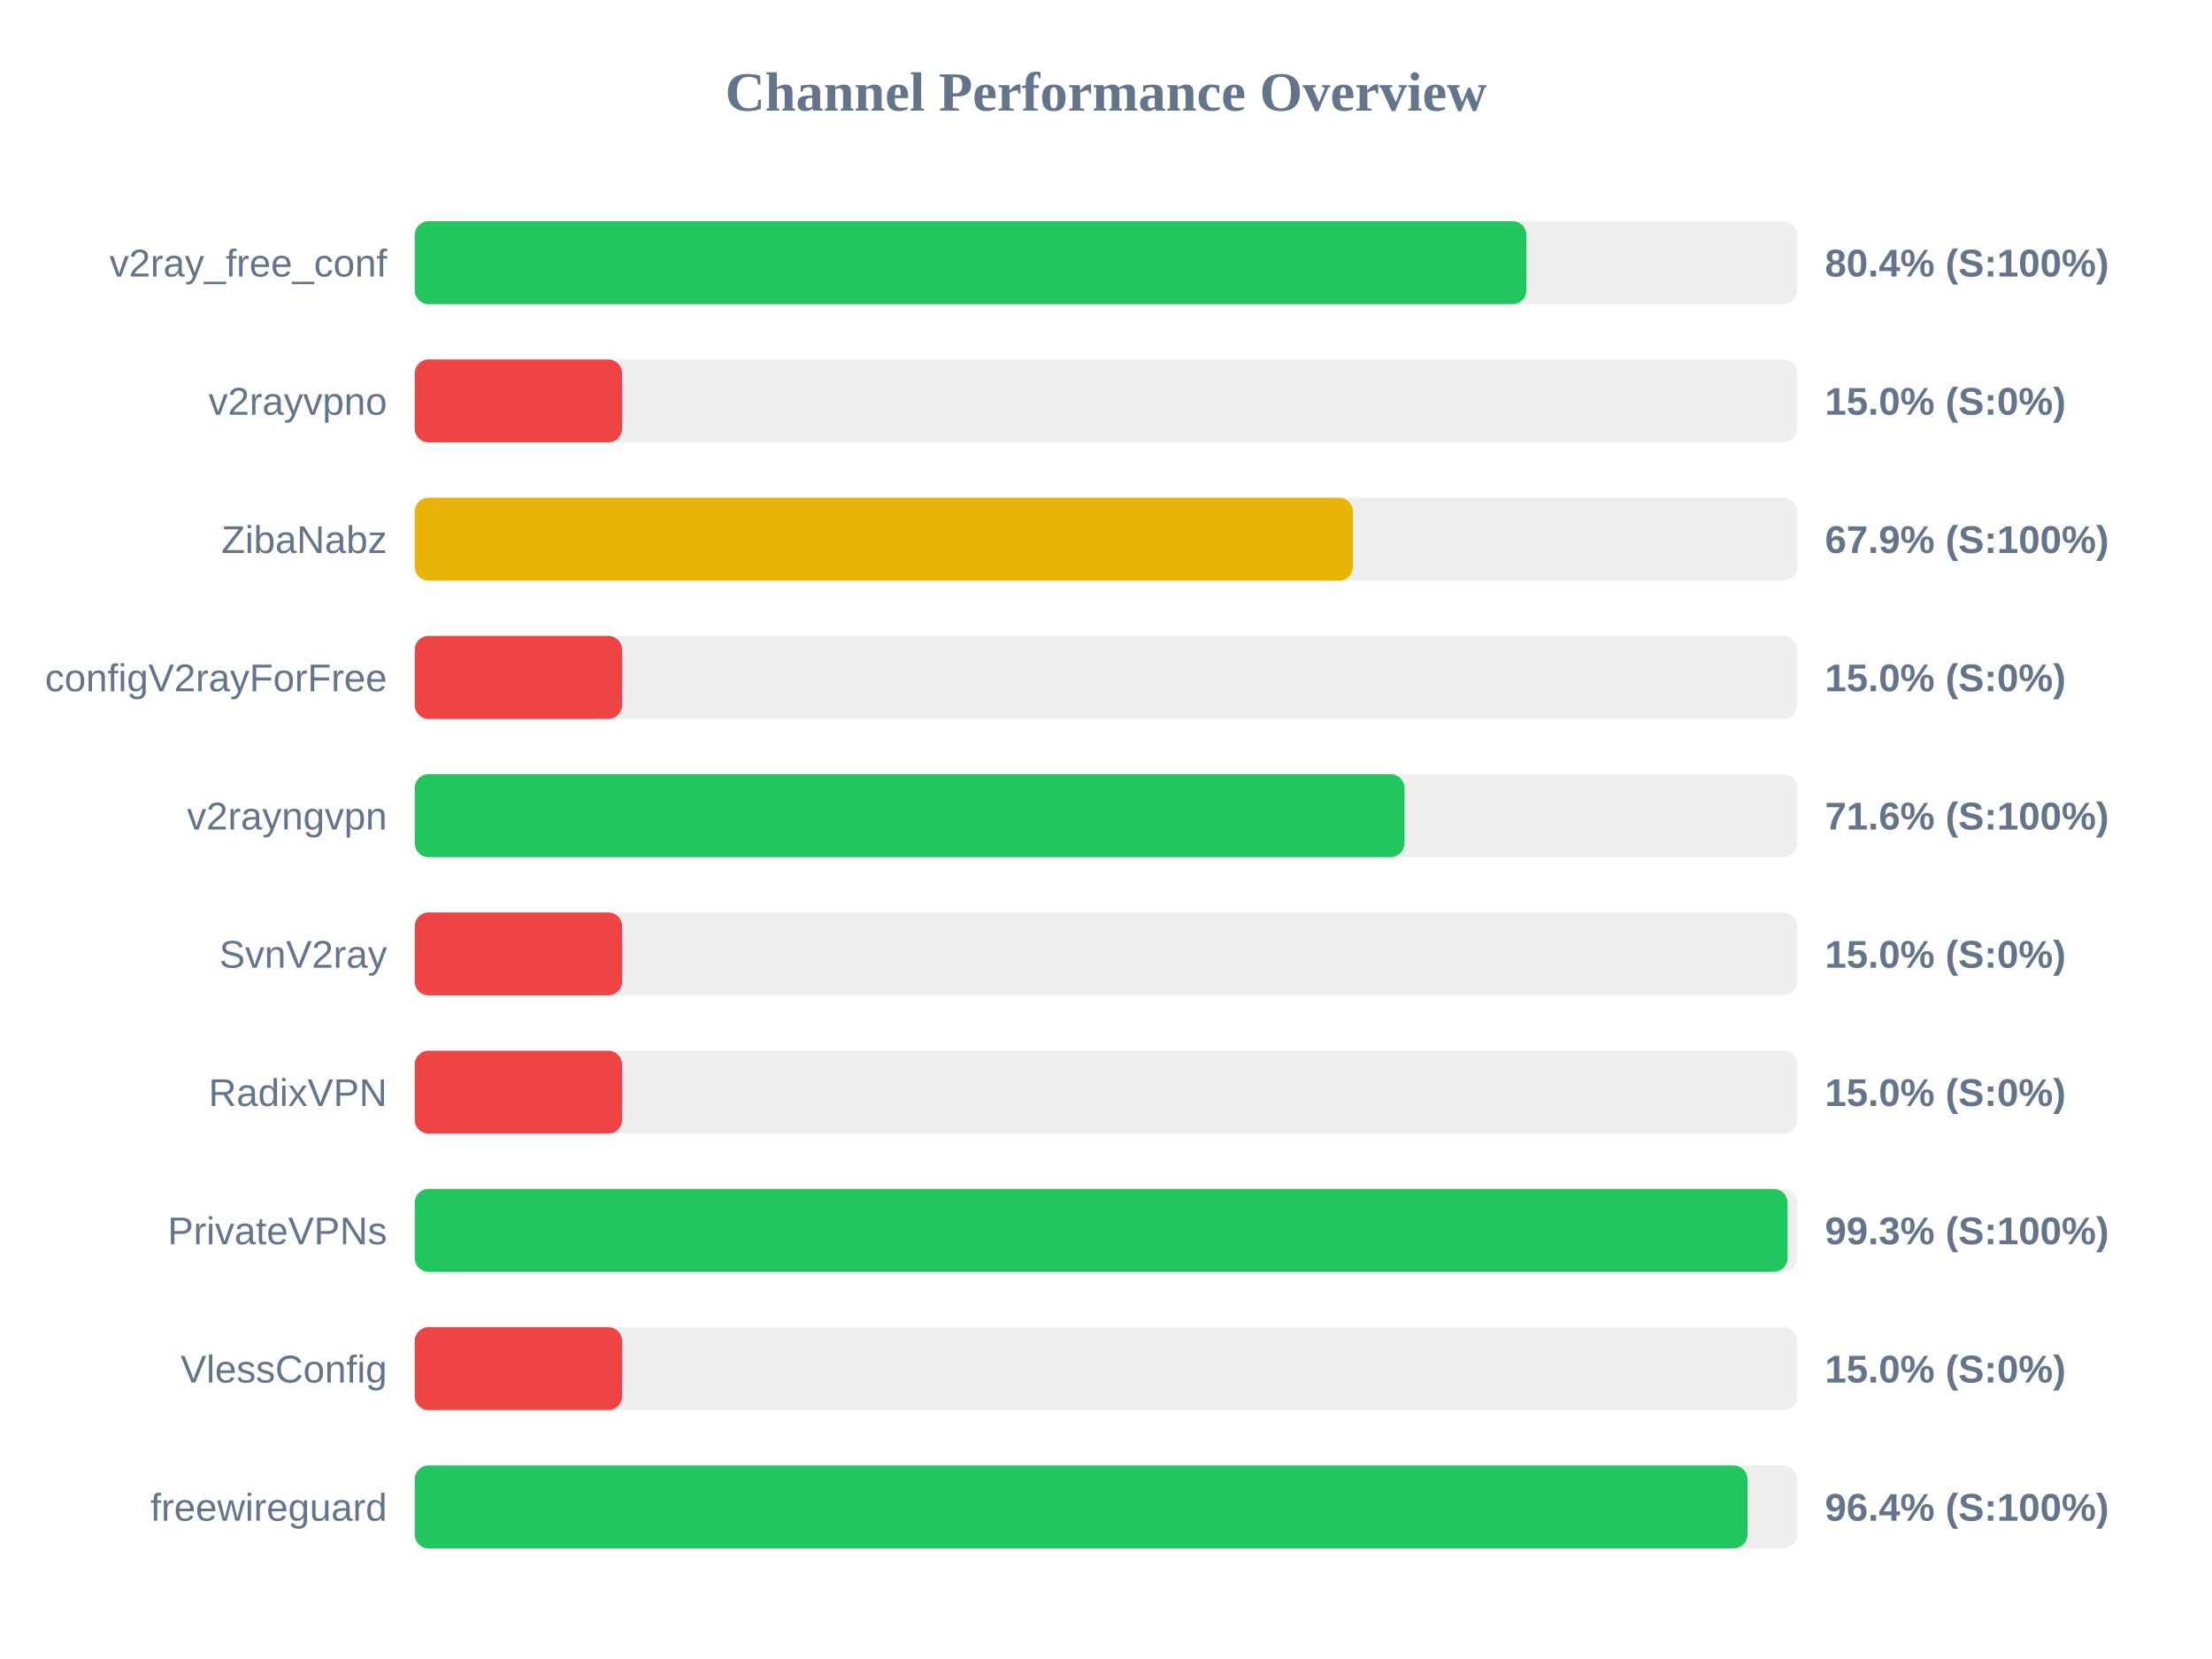
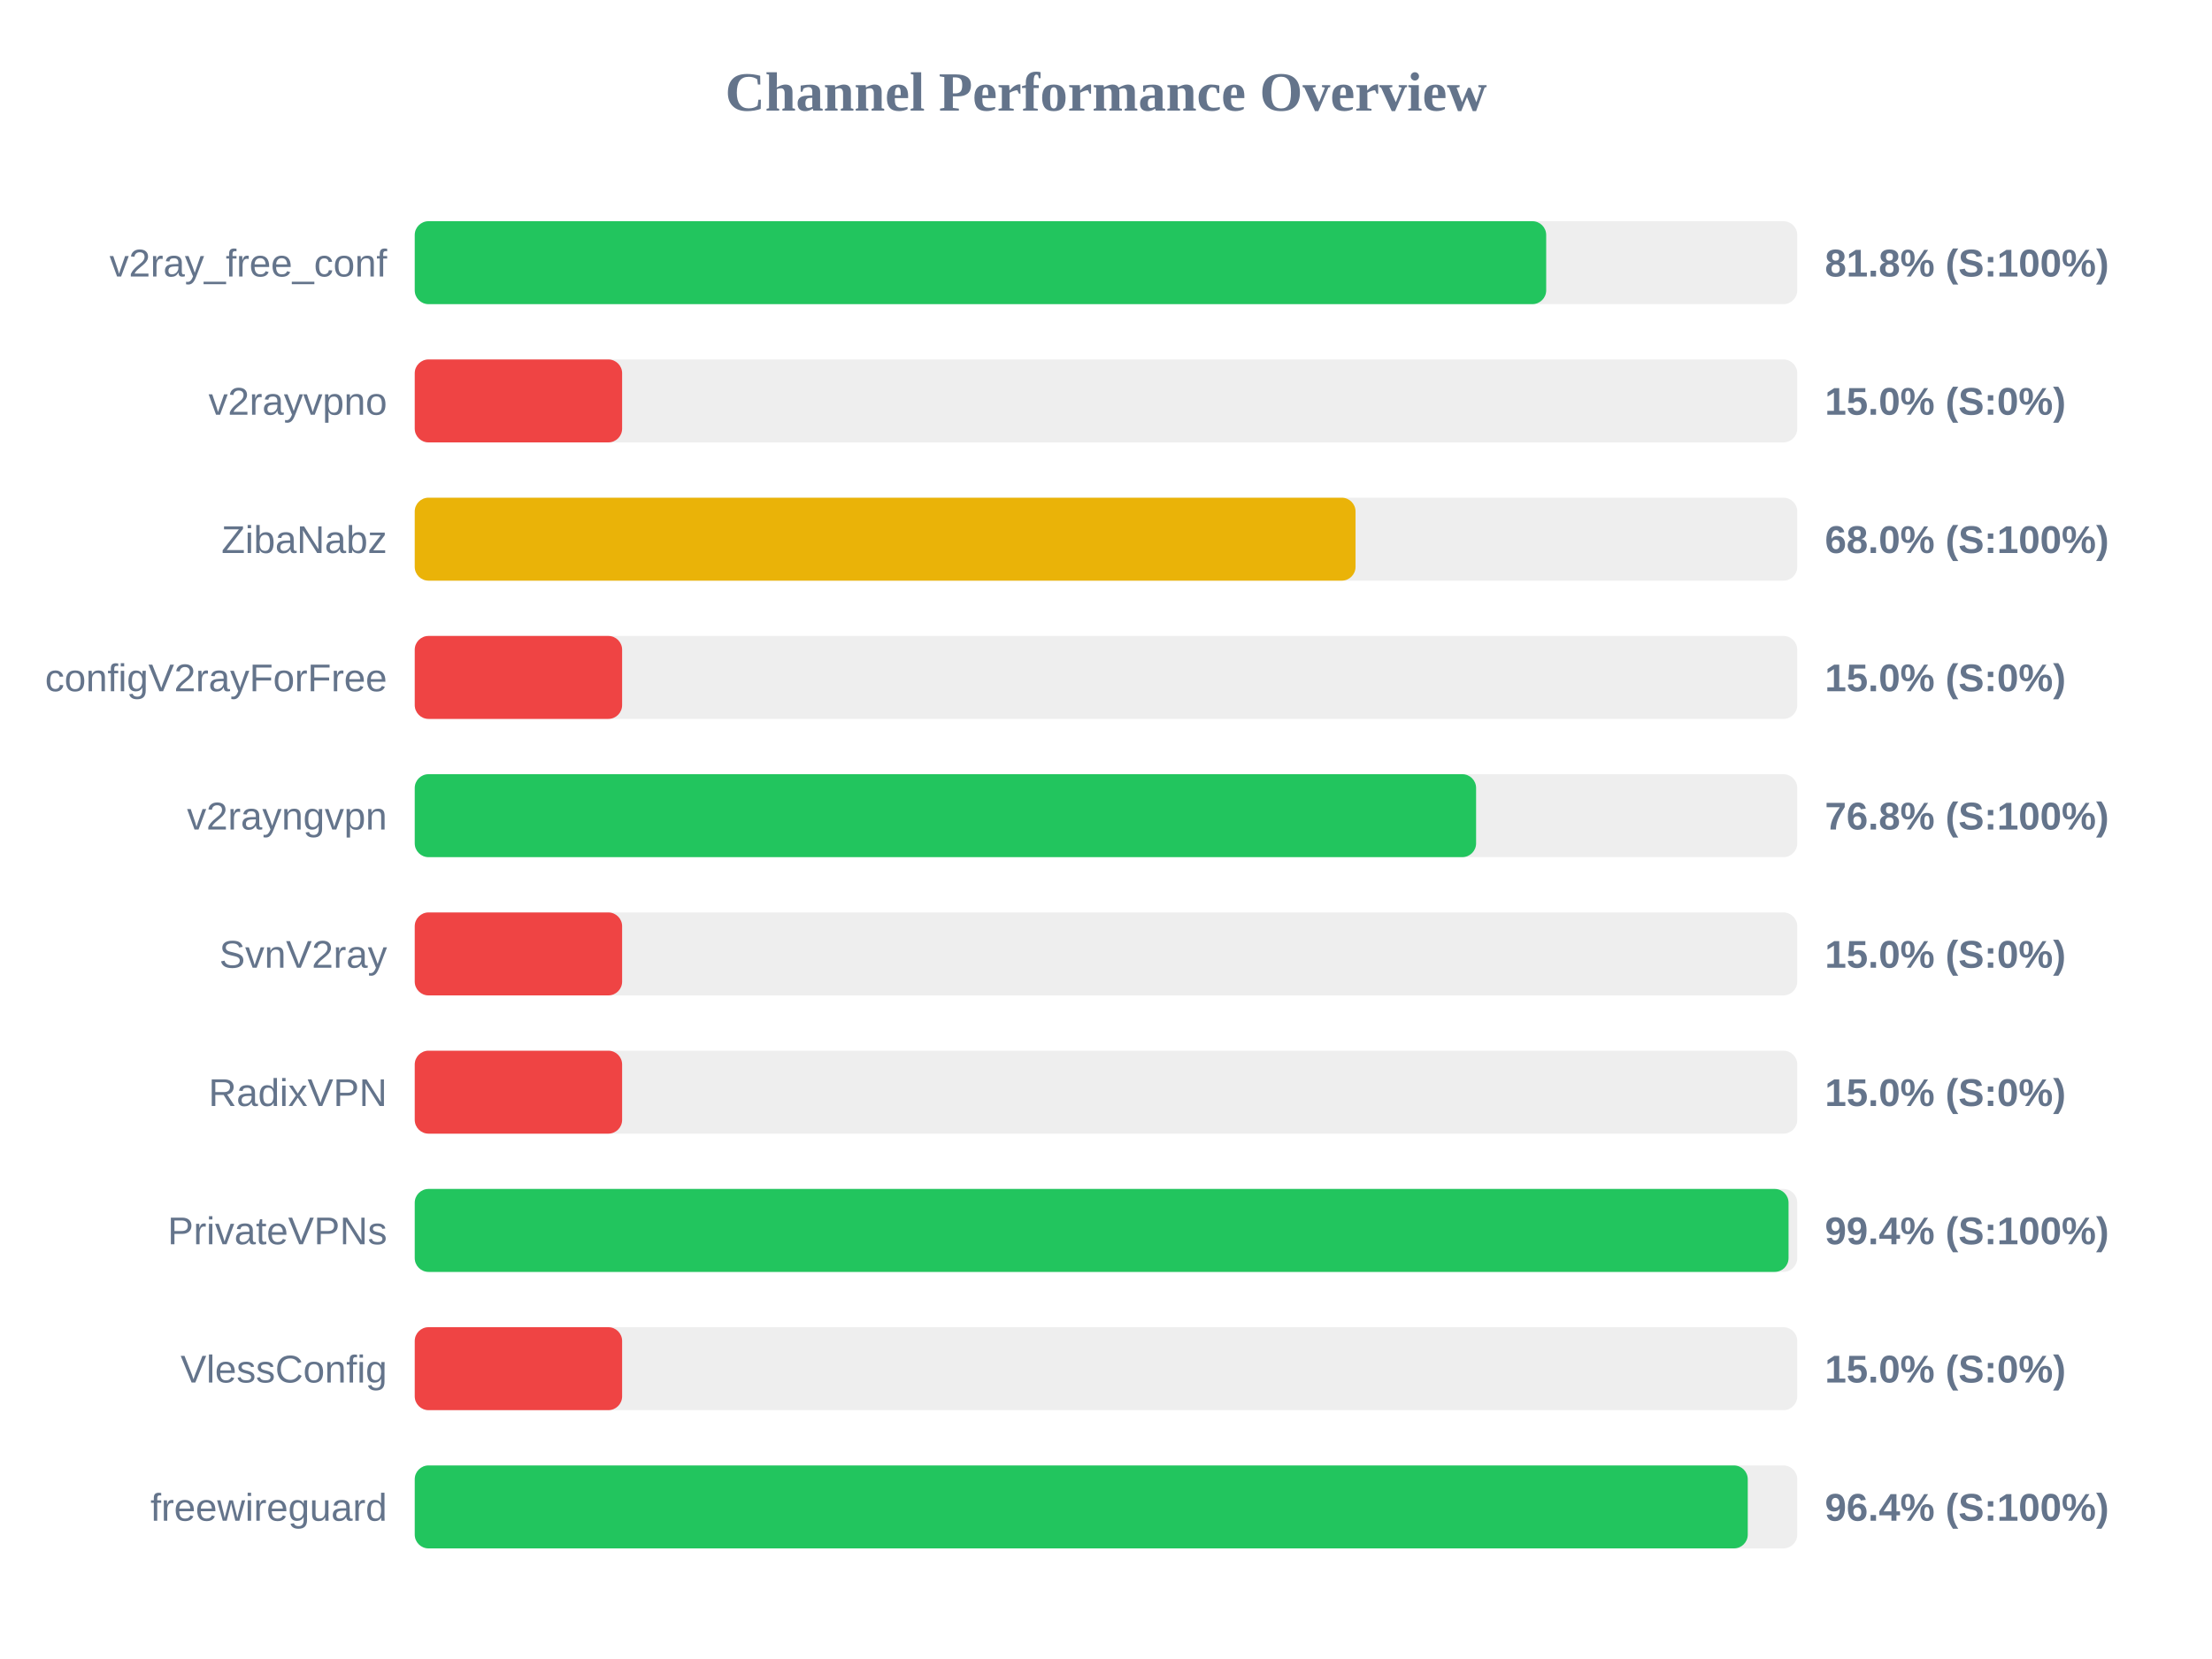
<svg xmlns="http://www.w3.org/2000/svg" width="800" height="600" version="1.1">
  <style>
        .row { font: 14px Arial; fill: #64748b; }
        .score { font: bold 14px Arial; fill: #64748b; }
    </style>
  <text x="400" y="40" text-anchor="middle" font-size="20px" font-weight="bold" fill="#64748b">Channel Performance Overview</text>
  <rect x="150" y="80" width="500" height="30" fill="#eee" rx="5" />
-   <rect x="150" y="80" width="402.05" height="30" fill="#22c55e" rx="5" />
+   <rect x="150" y="80" width="409.2" height="30" fill="#22c55e" rx="5" />
  <text x="140" y="100" text-anchor="end" class="row">v2ray_free_conf</text>
-   <text x="660" y="100" text-anchor="start" class="score">80.4% (S:100%)</text>
+   <text x="660" y="100" text-anchor="start" class="score">81.8% (S:100%)</text>
  <rect x="150" y="130" width="500" height="30" fill="#eee" rx="5" />
  <rect x="150" y="130" width="75.0" height="30" fill="#ef4444" rx="5" />
  <text x="140" y="150" text-anchor="end" class="row">v2rayvpno</text>
  <text x="660" y="150" text-anchor="start" class="score">15.0% (S:0%)</text>
  <rect x="150" y="180" width="500" height="30" fill="#eee" rx="5" />
-   <rect x="150" y="180" width="339.3" height="30" fill="#eab308" rx="5" />
+   <rect x="150" y="180" width="340.25" height="30" fill="#eab308" rx="5" />
  <text x="140" y="200" text-anchor="end" class="row">ZibaNabz</text>
-   <text x="660" y="200" text-anchor="start" class="score">67.9% (S:100%)</text>
+   <text x="660" y="200" text-anchor="start" class="score">68.0% (S:100%)</text>
  <rect x="150" y="230" width="500" height="30" fill="#eee" rx="5" />
  <rect x="150" y="230" width="75.0" height="30" fill="#ef4444" rx="5" />
  <text x="140" y="250" text-anchor="end" class="row">configV2rayForFree</text>
  <text x="660" y="250" text-anchor="start" class="score">15.0% (S:0%)</text>
  <rect x="150" y="280" width="500" height="30" fill="#eee" rx="5" />
-   <rect x="150" y="280" width="357.95" height="30" fill="#22c55e" rx="5" />
+   <rect x="150" y="280" width="383.85" height="30" fill="#22c55e" rx="5" />
  <text x="140" y="300" text-anchor="end" class="row">v2rayngvpn</text>
-   <text x="660" y="300" text-anchor="start" class="score">71.6% (S:100%)</text>
+   <text x="660" y="300" text-anchor="start" class="score">76.8% (S:100%)</text>
  <rect x="150" y="330" width="500" height="30" fill="#eee" rx="5" />
  <rect x="150" y="330" width="75.0" height="30" fill="#ef4444" rx="5" />
  <text x="140" y="350" text-anchor="end" class="row">SvnV2ray</text>
  <text x="660" y="350" text-anchor="start" class="score">15.0% (S:0%)</text>
  <rect x="150" y="380" width="500" height="30" fill="#eee" rx="5" />
  <rect x="150" y="380" width="75.0" height="30" fill="#ef4444" rx="5" />
  <text x="140" y="400" text-anchor="end" class="row">RadixVPN</text>
  <text x="660" y="400" text-anchor="start" class="score">15.0% (S:0%)</text>
  <rect x="150" y="430" width="500" height="30" fill="#eee" rx="5" />
-   <rect x="150" y="430" width="496.5" height="30" fill="#22c55e" rx="5" />
+   <rect x="150" y="430" width="496.85" height="30" fill="#22c55e" rx="5" />
  <text x="140" y="450" text-anchor="end" class="row">PrivateVPNs</text>
-   <text x="660" y="450" text-anchor="start" class="score">99.3% (S:100%)</text>
+   <text x="660" y="450" text-anchor="start" class="score">99.4% (S:100%)</text>
  <rect x="150" y="480" width="500" height="30" fill="#eee" rx="5" />
  <rect x="150" y="480" width="75.0" height="30" fill="#ef4444" rx="5" />
  <text x="140" y="500" text-anchor="end" class="row">VlessConfig</text>
  <text x="660" y="500" text-anchor="start" class="score">15.0% (S:0%)</text>
  <rect x="150" y="530" width="500" height="30" fill="#eee" rx="5" />
-   <rect x="150" y="530" width="482.0" height="30" fill="#22c55e" rx="5" />
+   <rect x="150" y="530" width="482.1" height="30" fill="#22c55e" rx="5" />
  <text x="140" y="550" text-anchor="end" class="row">freewireguard</text>
  <text x="660" y="550" text-anchor="start" class="score">96.4% (S:100%)</text>
</svg>
